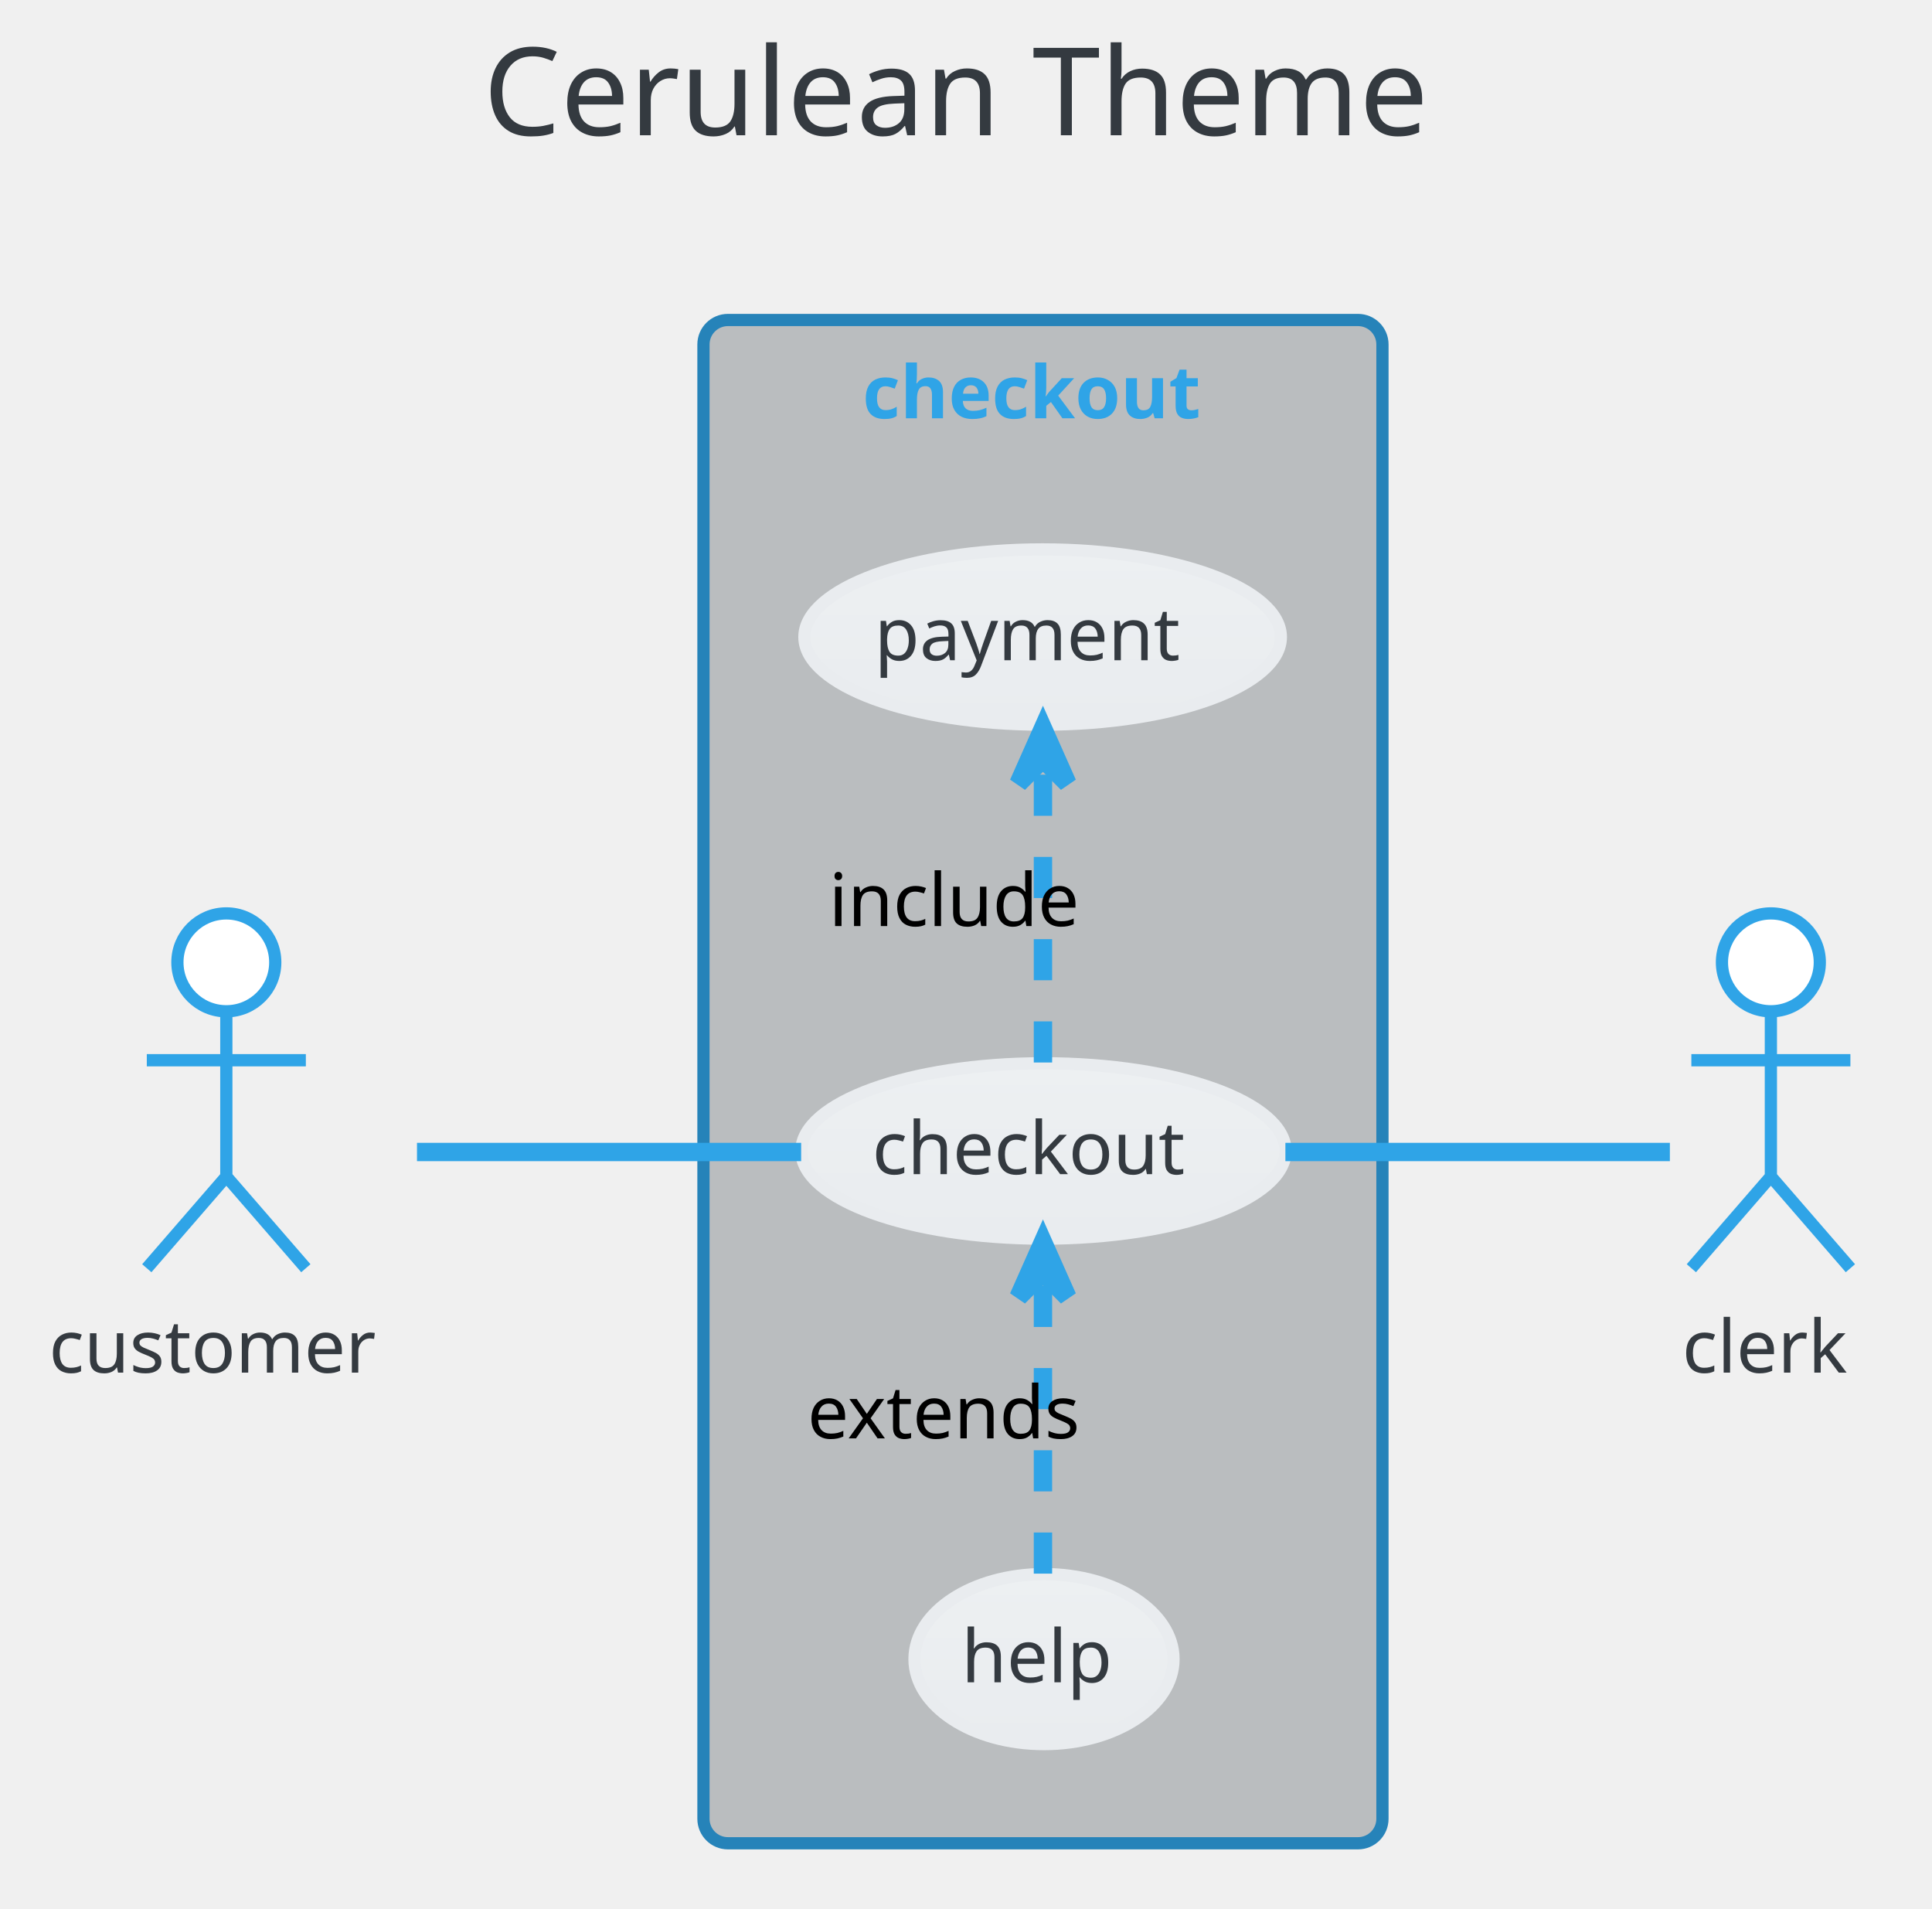
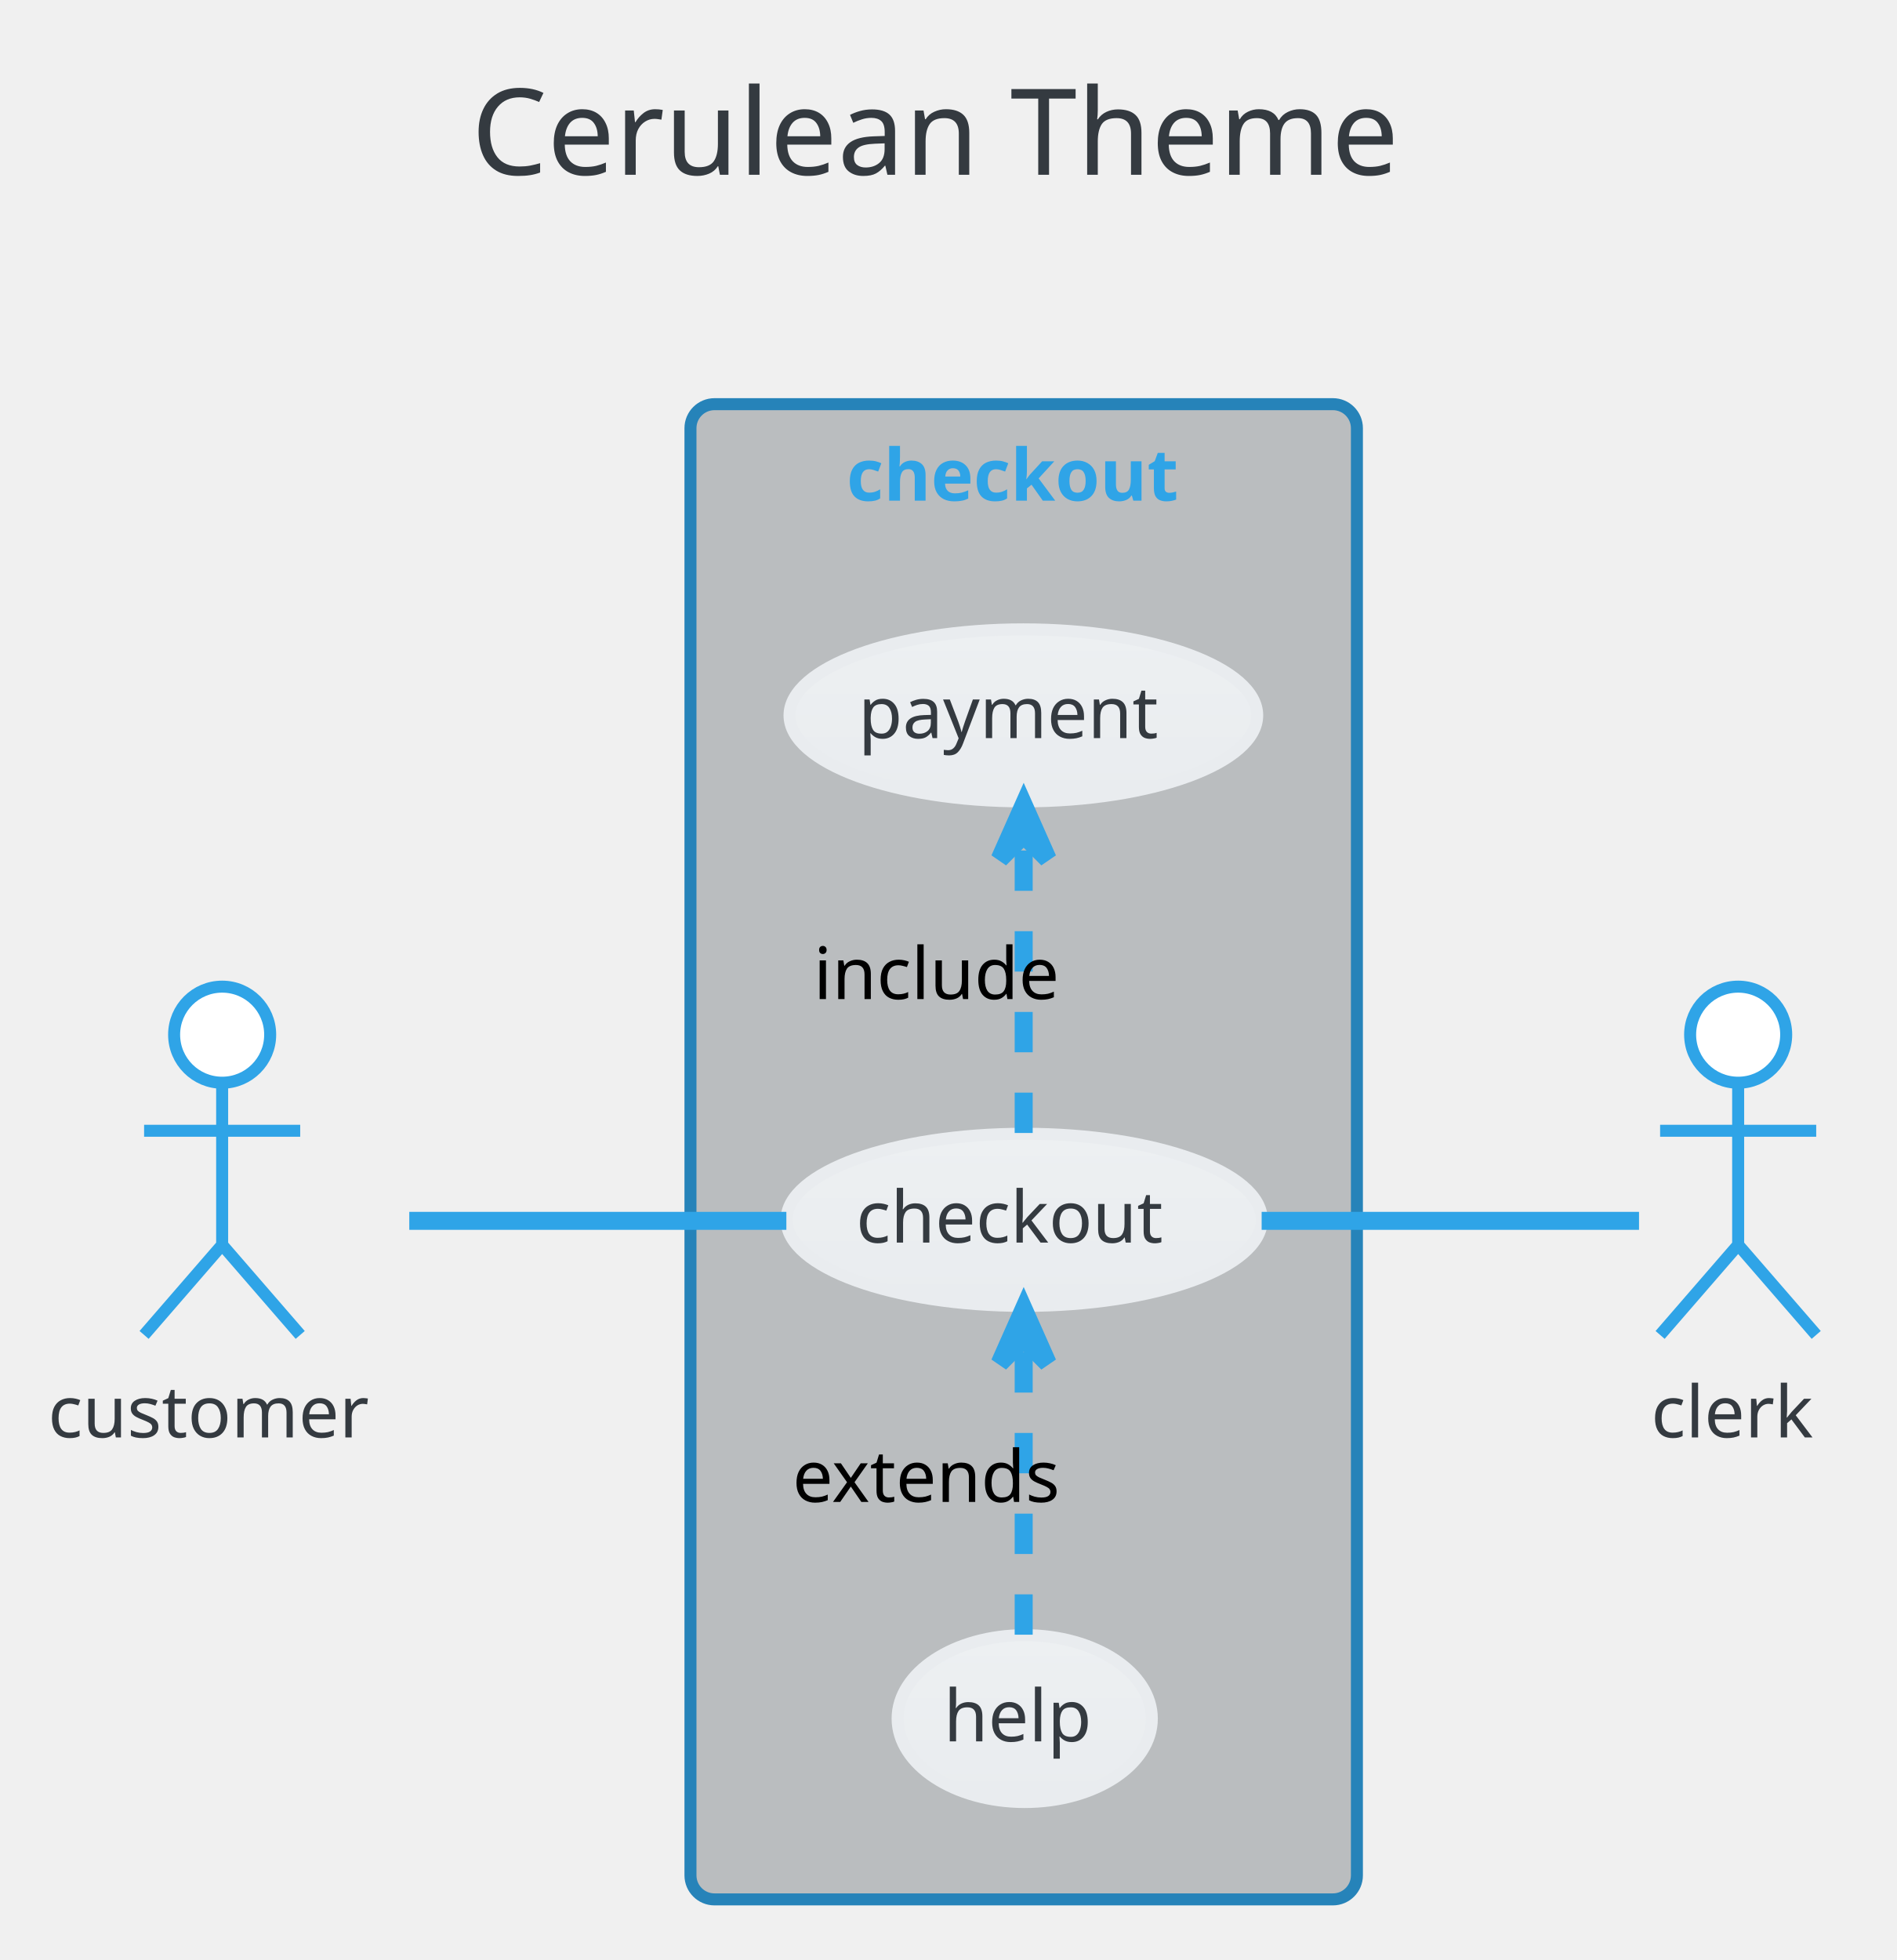
- <svg xmlns="http://www.w3.org/2000/svg" contentScriptType="application/ecmascript" contentStyleType="text/css" height="325px" preserveAspectRatio="none" style="width:329px;height:325px;" version="1.1" viewBox="0 0 329 325" width="329.167px" zoomAndPan="magnify">
+ <svg xmlns="http://www.w3.org/2000/svg" contentScriptType="application/ecmascript" contentStyleType="text/css" height="340.625px" preserveAspectRatio="none" style="width:329px;height:340px;" version="1.1" viewBox="0 0 329 340" width="329.167px" zoomAndPan="magnify">
  <defs>
-     <linearGradient id="gg10jc3vlof0y0" x1="50%" x2="50%" y1="0%" y2="100%">
+     <linearGradient id="g1mw12txwaep3d0" x1="50%" x2="50%" y1="0%" y2="100%">
      <stop offset="0%" stop-color="#EDF0F2" />
      <stop offset="100%" stop-color="#E9ECEF" />
    </linearGradient>
  </defs>
  <g>
-     <text fill="#343A40" font-family="Verdana" font-size="20.833" lengthAdjust="spacingAndGlyphs" textLength="172.917" x="82.292" y="23.029">Cerulean Theme</text>
-     <rect fill="#BABDBF" height="259.375" rx="4.167" ry="4.167" style="stroke: #2683B9; stroke-width: 2.083;" width="115.625" x="119.792" y="54.486" />
-     <text fill="#2FA4E7" font-family="Verdana" font-size="12.5" font-weight="bold" lengthAdjust="spacingAndGlyphs" textLength="61.458" x="146.875" y="71.22">checkout</text>
-     <ellipse cx="177.69" cy="195.976" fill="url(#gg10jc3vlof0y0)" rx="41.232" ry="14.928" style="stroke: #E9ECEF; stroke-width: 2.083;" />
-     <text fill="#343A40" font-family="Verdana" font-size="12.5" lengthAdjust="spacingAndGlyphs" textLength="58.333" x="148.523" y="199.926">checkout</text>
-     <ellipse cx="177.549" cy="108.468" fill="url(#gg10jc3vlof0y0)" rx="40.57" ry="14.919" style="stroke: #E9ECEF; stroke-width: 2.083;" />
-     <text fill="#343A40" font-family="Verdana" font-size="12.5" lengthAdjust="spacingAndGlyphs" textLength="57.292" x="148.903" y="112.418">payment</text>
-     <ellipse cx="177.783" cy="282.5" fill="url(#gg10jc3vlof0y0)" rx="22.054" ry="14.473" style="stroke: #E9ECEF; stroke-width: 2.083;" />
-     <text fill="#343A40" font-family="Verdana" font-size="12.5" lengthAdjust="spacingAndGlyphs" textLength="28.125" x="163.72" y="286.45">help</text>
-     <ellipse cx="38.542" cy="163.861" fill="#FFFFFF" rx="8.333" ry="8.333" style="stroke: #2FA4E7; stroke-width: 2.083;" />
-     <path d="M38.542,172.194 L38.542,200.319 M25,180.528 L52.083,180.528 M38.542,200.319 L25,215.944 M38.542,200.319 L52.083,215.944 " fill="none" style="stroke: #2FA4E7; stroke-width: 2.083;" />
-     <text fill="#343A40" font-family="Verdana" font-size="12.5" lengthAdjust="spacingAndGlyphs" textLength="60.417" x="8.333" y="233.72">customer</text>
-     <ellipse cx="301.562" cy="163.861" fill="#FFFFFF" rx="8.333" ry="8.333" style="stroke: #2FA4E7; stroke-width: 2.083;" />
-     <path d="M301.562,172.194 L301.562,200.319 M288.021,180.528 L315.104,180.528 M301.562,200.319 L288.021,215.944 M301.562,200.319 L315.104,215.944 " fill="none" style="stroke: #2FA4E7; stroke-width: 2.083;" />
-     <text fill="#343A40" font-family="Verdana" font-size="12.5" lengthAdjust="spacingAndGlyphs" textLength="30.208" x="286.458" y="233.72">clerk</text>
-     <path d="M71.009,196.153 C90.44,196.153 115.566,196.153 136.429,196.153 " fill="none" id="customer-checkout" style="stroke: #2FA4E7; stroke-width: 3.125;" />
-     <path d="M177.604,180.911 C177.604,166.696 177.604,145.365 177.604,129.562 " fill="none" id="checkout-payment" style="stroke: #2FA4E7; stroke-width: 3.125; stroke-dasharray: 7.0,7.0;" />
-     <polygon fill="#2FA4E7" points="177.604,124.013,173.438,133.388,177.604,129.221,181.771,133.388,177.604,124.013" style="stroke: #2FA4E7; stroke-width: 3.125;" />
-     <text fill="#000000" font-family="Verdana" font-size="12.5" lengthAdjust="spacingAndGlyphs" textLength="45.833" x="141.146" y="157.678">include</text>
-     <path d="M177.604,267.945 C177.604,253.957 177.604,232.746 177.604,217.004 " fill="none" id="help-checkout" style="stroke: #2FA4E7; stroke-width: 3.125; stroke-dasharray: 7.0,7.0;" />
-     <polygon fill="#2FA4E7" points="177.604,211.475,173.438,220.85,177.604,216.683,181.771,220.85,177.604,211.475" style="stroke: #2FA4E7; stroke-width: 3.125;" />
-     <text fill="#000000" font-family="Verdana" font-size="12.5" lengthAdjust="spacingAndGlyphs" textLength="53.125" x="137.5" y="244.918">extends</text>
-     <path d="M218.89,196.153 C241.216,196.153 267.747,196.153 284.363,196.153 " fill="none" id="checkout-clerk" style="stroke: #2FA4E7; stroke-width: 3.125;" />
+     <rect fill="none" height="39.903" rx="4.167" ry="4.167" style="stroke: none; stroke-width: 1.042;" width="193.75" x="71.354" y="2.083" />
+     <text fill="#343A40" font-family="Verdana" font-size="20.833" lengthAdjust="spacingAndGlyphs" textLength="172.917" x="81.771" y="30.32">Cerulean Theme</text>
+     <rect fill="#BABDBF" height="259.375" rx="4.167" ry="4.167" style="stroke: #2683B9; stroke-width: 2.083;" width="115.625" x="119.792" y="70.111" />
+     <text fill="#2FA4E7" font-family="Verdana" font-size="12.5" font-weight="bold" lengthAdjust="spacingAndGlyphs" textLength="61.458" x="146.875" y="86.845">checkout</text>
+     <ellipse cx="177.69" cy="211.601" fill="url(#g1mw12txwaep3d0)" rx="41.232" ry="14.928" style="stroke: #E9ECEF; stroke-width: 2.083;" />
+     <text fill="#343A40" font-family="Verdana" font-size="12.5" lengthAdjust="spacingAndGlyphs" textLength="58.333" x="148.523" y="215.551">checkout</text>
+     <ellipse cx="177.549" cy="124.093" fill="url(#g1mw12txwaep3d0)" rx="40.57" ry="14.919" style="stroke: #E9ECEF; stroke-width: 2.083;" />
+     <text fill="#343A40" font-family="Verdana" font-size="12.5" lengthAdjust="spacingAndGlyphs" textLength="57.292" x="148.903" y="128.043">payment</text>
+     <ellipse cx="177.783" cy="298.125" fill="url(#g1mw12txwaep3d0)" rx="22.054" ry="14.473" style="stroke: #E9ECEF; stroke-width: 2.083;" />
+     <text fill="#343A40" font-family="Verdana" font-size="12.5" lengthAdjust="spacingAndGlyphs" textLength="28.125" x="163.72" y="302.075">help</text>
+     <ellipse cx="38.542" cy="179.486" fill="#FFFFFF" rx="8.333" ry="8.333" style="stroke: #2FA4E7; stroke-width: 2.083;" />
+     <path d="M38.542,187.819 L38.542,215.944 M25,196.153 L52.083,196.153 M38.542,215.944 L25,231.569 M38.542,215.944 L52.083,231.569 " fill="none" style="stroke: #2FA4E7; stroke-width: 2.083;" />
+     <text fill="#343A40" font-family="Verdana" font-size="12.5" lengthAdjust="spacingAndGlyphs" textLength="60.417" x="8.333" y="249.345">customer</text>
+     <ellipse cx="301.562" cy="179.486" fill="#FFFFFF" rx="8.333" ry="8.333" style="stroke: #2FA4E7; stroke-width: 2.083;" />
+     <path d="M301.562,187.819 L301.562,215.944 M288.021,196.153 L315.104,196.153 M301.562,215.944 L288.021,231.569 M301.562,215.944 L315.104,231.569 " fill="none" style="stroke: #2FA4E7; stroke-width: 2.083;" />
+     <text fill="#343A40" font-family="Verdana" font-size="12.5" lengthAdjust="spacingAndGlyphs" textLength="30.208" x="286.458" y="249.345">clerk</text>
+     <path d="M71.009,211.778 C90.44,211.778 115.566,211.778 136.429,211.778 " fill="none" id="customer-checkout" style="stroke: #2FA4E7; stroke-width: 3.125;" />
+     <path d="M177.604,196.536 C177.604,182.321 177.604,160.99 177.604,145.187 " fill="none" id="checkout-payment" style="stroke: #2FA4E7; stroke-width: 3.125; stroke-dasharray: 7.0,7.0;" />
+     <polygon fill="#2FA4E7" points="177.604,139.638,173.438,149.013,177.604,144.846,181.771,149.013,177.604,139.638" style="stroke: #2FA4E7; stroke-width: 3.125;" />
+     <text fill="#000000" font-family="Verdana" font-size="12.5" lengthAdjust="spacingAndGlyphs" textLength="45.833" x="141.146" y="173.303">include</text>
+     <path d="M177.604,283.57 C177.604,269.582 177.604,248.371 177.604,232.629 " fill="none" id="help-checkout" style="stroke: #2FA4E7; stroke-width: 3.125; stroke-dasharray: 7.0,7.0;" />
+     <polygon fill="#2FA4E7" points="177.604,227.1,173.438,236.475,177.604,232.308,181.771,236.475,177.604,227.1" style="stroke: #2FA4E7; stroke-width: 3.125;" />
+     <text fill="#000000" font-family="Verdana" font-size="12.5" lengthAdjust="spacingAndGlyphs" textLength="53.125" x="137.5" y="260.543">extends</text>
+     <path d="M218.89,211.778 C241.216,211.778 267.747,211.778 284.363,211.778 " fill="none" id="checkout-clerk" style="stroke: #2FA4E7; stroke-width: 3.125;" />
  </g>
</svg>
